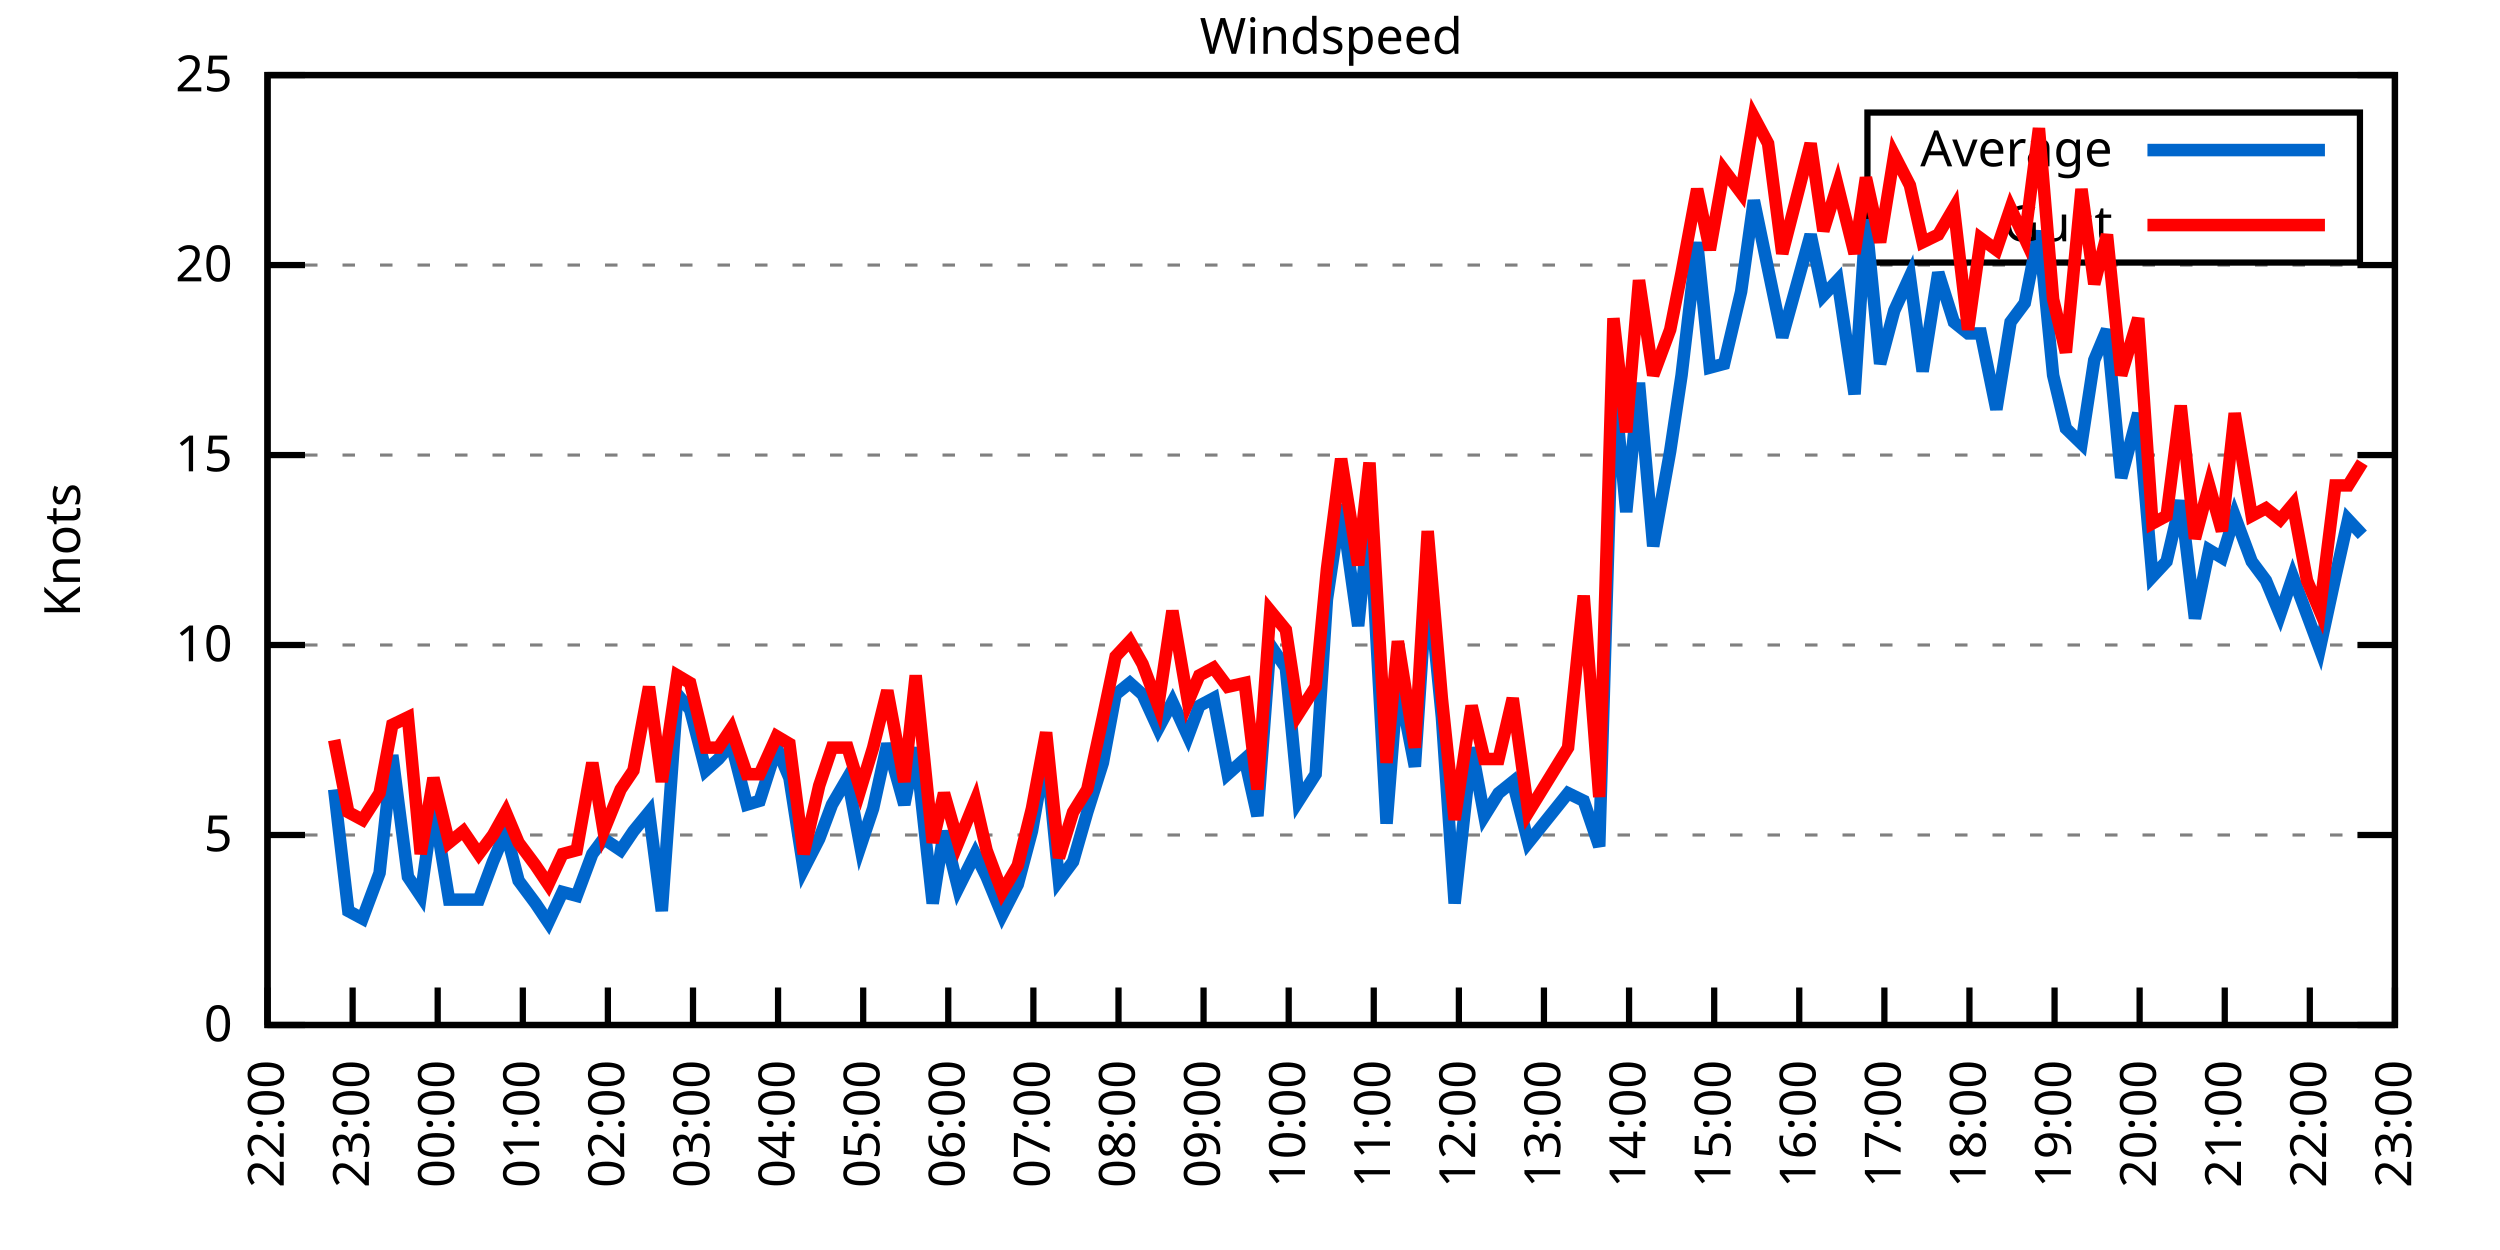
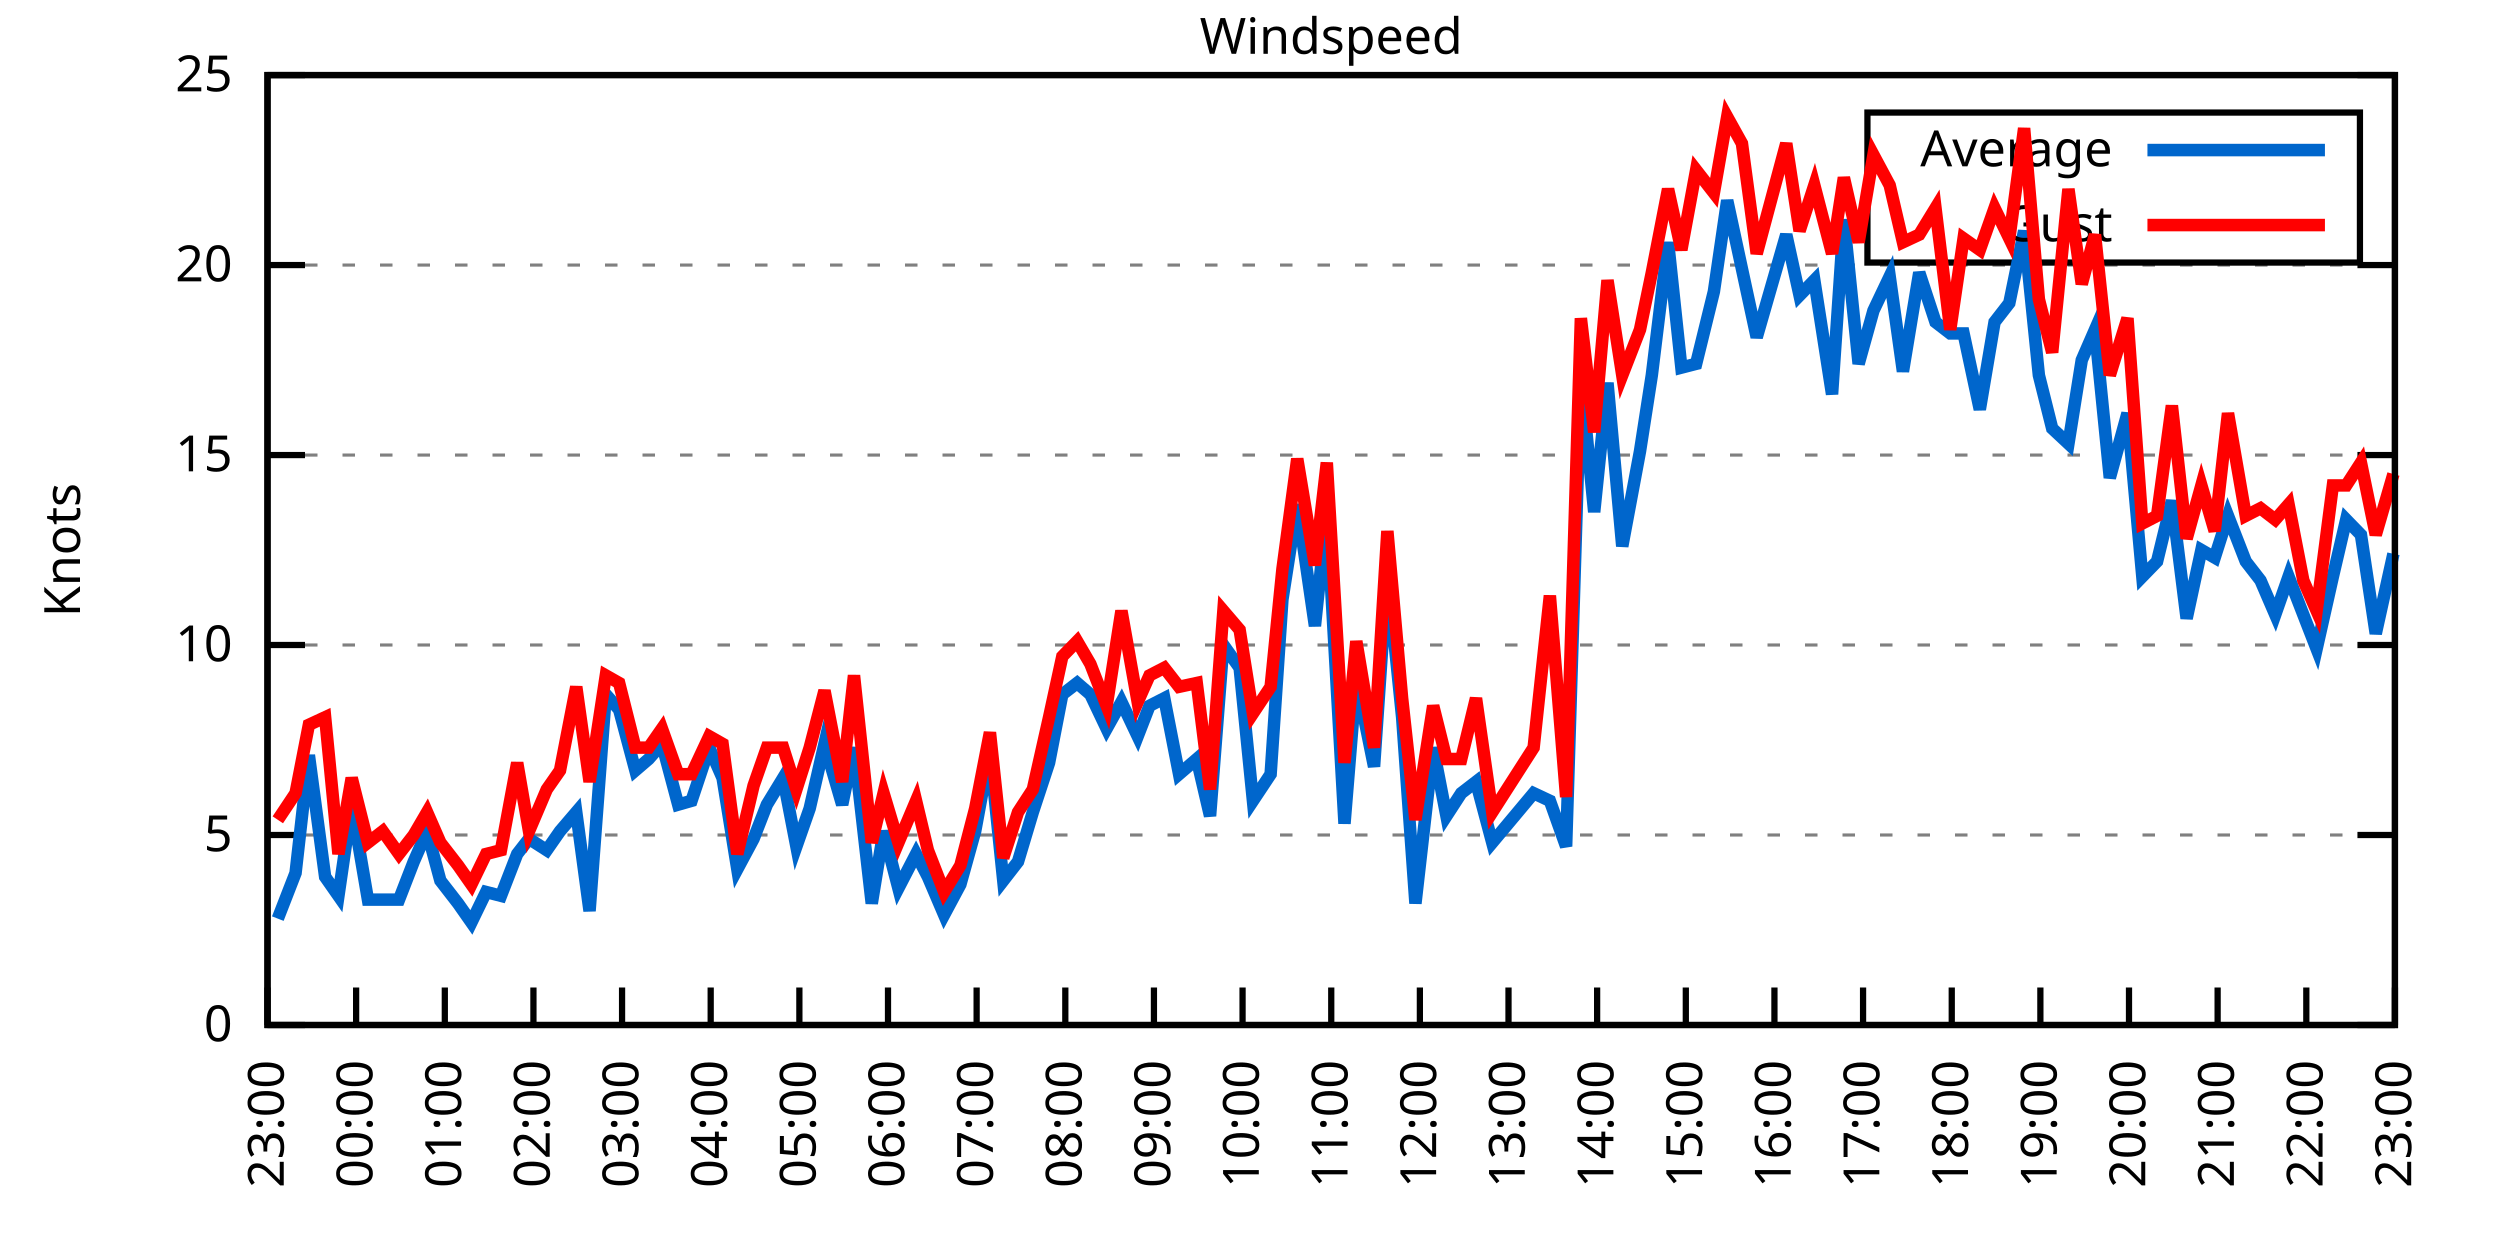
<svg xmlns="http://www.w3.org/2000/svg" xmlns:xlink="http://www.w3.org/1999/xlink" width="400" height="200" viewBox="0 0 400 200">
  <g id="gnuplot_canvas">
    <rect x="0" y="0" width="400" height="200" fill="none" />
    <defs>
      <circle id="gpDot" r="0.5" stroke-width="0.5" stroke="currentColor" />
      <path id="gpPt0" stroke-width="0.333" stroke="currentColor" d="M-1,0 h2 M0,-1 v2" />
      <path id="gpPt1" stroke-width="0.333" stroke="currentColor" d="M-1,-1 L1,1 M1,-1 L-1,1" />
      <path id="gpPt2" stroke-width="0.333" stroke="currentColor" d="M-1,0 L1,0 M0,-1 L0,1 M-1,-1 L1,1 M-1,1 L1,-1" />
      <rect id="gpPt3" stroke-width="0.333" stroke="currentColor" x="-1" y="-1" width="2" height="2" />
      <rect id="gpPt4" stroke-width="0.333" stroke="currentColor" fill="currentColor" x="-1" y="-1" width="2" height="2" />
      <circle id="gpPt5" stroke-width="0.333" stroke="currentColor" cx="0" cy="0" r="1" />
      <use xlink:href="#gpPt5" id="gpPt6" fill="currentColor" stroke="none" />
      <path id="gpPt7" stroke-width="0.333" stroke="currentColor" d="M0,-1.33 L-1.33,0.67 L1.33,0.67 z" />
      <use xlink:href="#gpPt7" id="gpPt8" fill="currentColor" stroke="none" />
      <use xlink:href="#gpPt7" id="gpPt9" stroke="currentColor" transform="rotate(180)" />
      <use xlink:href="#gpPt9" id="gpPt10" fill="currentColor" stroke="none" />
      <use xlink:href="#gpPt3" id="gpPt11" stroke="currentColor" transform="rotate(45)" />
      <use xlink:href="#gpPt11" id="gpPt12" fill="currentColor" stroke="none" />
      <path id="gpPt13" stroke-width="0.333" stroke="currentColor" d="M0,1.330 L1.265,0.411 L0.782,-1.067 L-0.782,-1.076 L-1.265,0.411 z" />
      <use xlink:href="#gpPt13" id="gpPt14" fill="currentColor" stroke="none" />
      <filter id="textbox" filterUnits="objectBoundingBox" x="0" y="0" height="1" width="1">
        <feFlood flood-color="white" flood-opacity="1" result="bgnd" />
        <feComposite in="SourceGraphic" in2="bgnd" operator="atop" />
      </filter>
      <filter id="greybox" filterUnits="objectBoundingBox" x="0" y="0" height="1" width="1">
        <feFlood flood-color="lightgrey" flood-opacity="1" result="grey" />
        <feComposite in="SourceGraphic" in2="grey" operator="atop" />
      </filter>
    </defs>
    <g fill="none" color="white" stroke="currentColor" stroke-width="1.00" stroke-linecap="butt" stroke-linejoin="miter">
</g>
    <g fill="none" color="black" stroke="currentColor" stroke-width="1.00" stroke-linecap="butt" stroke-linejoin="miter">
      <g stroke="none" shape-rendering="crispEdges">
        <polygon fill="rgb(255, 255, 255)" points="42.80,164.00 383.18,164.00 383.18,12.02 42.80,12.02 " />
      </g>
    </g>
    <g fill="none" color="black" stroke="currentColor" stroke-width="1.00" stroke-linecap="butt" stroke-linejoin="miter">
</g>
    <g fill="none" color="black" stroke="black" stroke-width="0.50" stroke-linecap="butt" stroke-linejoin="miter">
</g>
    <g fill="none" color="gray" stroke="currentColor" stroke-width="0.50" stroke-linecap="butt" stroke-linejoin="miter">
      <path stroke="gray" stroke-dasharray="2,4" class="gridline" d="M42.80,164.00 L383.19,164.00  " />
    </g>
    <g fill="none" color="gray" stroke="gray" stroke-width="1.00" stroke-linecap="butt" stroke-linejoin="miter">
</g>
    <g fill="none" color="black" stroke="currentColor" stroke-width="1.00" stroke-linecap="butt" stroke-linejoin="miter">
      <path stroke="black" d="M42.80,164.00 L48.80,164.00 M383.19,164.00 L377.19,164.00  " />
      <g transform="translate(37.20,166.60)" stroke="none" fill="black" font-family="Sans" font-size="8.00" text-anchor="end">
        <text>
          <tspan font-family="Sans"> 0</tspan>
        </text>
      </g>
    </g>
    <g fill="none" color="black" stroke="currentColor" stroke-width="1.00" stroke-linecap="butt" stroke-linejoin="miter">
</g>
    <g fill="none" color="black" stroke="black" stroke-width="0.50" stroke-linecap="butt" stroke-linejoin="miter">
</g>
    <g fill="none" color="gray" stroke="currentColor" stroke-width="0.50" stroke-linecap="butt" stroke-linejoin="miter">
      <path stroke="gray" stroke-dasharray="2,4" class="gridline" d="M42.80,133.60 L383.19,133.60  " />
    </g>
    <g fill="none" color="gray" stroke="gray" stroke-width="1.00" stroke-linecap="butt" stroke-linejoin="miter">
</g>
    <g fill="none" color="black" stroke="currentColor" stroke-width="1.00" stroke-linecap="butt" stroke-linejoin="miter">
      <path stroke="black" d="M42.80,133.60 L48.80,133.60 M383.19,133.60 L377.19,133.60  " />
      <g transform="translate(37.20,136.20)" stroke="none" fill="black" font-family="Sans" font-size="8.00" text-anchor="end">
        <text>
          <tspan font-family="Sans"> 5</tspan>
        </text>
      </g>
    </g>
    <g fill="none" color="black" stroke="currentColor" stroke-width="1.00" stroke-linecap="butt" stroke-linejoin="miter">
</g>
    <g fill="none" color="black" stroke="black" stroke-width="0.50" stroke-linecap="butt" stroke-linejoin="miter">
</g>
    <g fill="none" color="gray" stroke="currentColor" stroke-width="0.50" stroke-linecap="butt" stroke-linejoin="miter">
      <path stroke="gray" stroke-dasharray="2,4" class="gridline" d="M42.80,103.20 L383.19,103.20  " />
    </g>
    <g fill="none" color="gray" stroke="gray" stroke-width="1.00" stroke-linecap="butt" stroke-linejoin="miter">
</g>
    <g fill="none" color="black" stroke="currentColor" stroke-width="1.00" stroke-linecap="butt" stroke-linejoin="miter">
      <path stroke="black" d="M42.80,103.20 L48.80,103.20 M383.19,103.20 L377.19,103.20  " />
      <g transform="translate(37.20,105.80)" stroke="none" fill="black" font-family="Sans" font-size="8.00" text-anchor="end">
        <text>
          <tspan font-family="Sans"> 10</tspan>
        </text>
      </g>
    </g>
    <g fill="none" color="black" stroke="currentColor" stroke-width="1.00" stroke-linecap="butt" stroke-linejoin="miter">
</g>
    <g fill="none" color="black" stroke="black" stroke-width="0.50" stroke-linecap="butt" stroke-linejoin="miter">
</g>
    <g fill="none" color="gray" stroke="currentColor" stroke-width="0.50" stroke-linecap="butt" stroke-linejoin="miter">
      <path stroke="gray" stroke-dasharray="2,4" class="gridline" d="M42.80,72.81 L383.19,72.81  " />
    </g>
    <g fill="none" color="gray" stroke="gray" stroke-width="1.00" stroke-linecap="butt" stroke-linejoin="miter">
</g>
    <g fill="none" color="black" stroke="currentColor" stroke-width="1.00" stroke-linecap="butt" stroke-linejoin="miter">
      <path stroke="black" d="M42.80,72.81 L48.80,72.81 M383.19,72.81 L377.19,72.81  " />
      <g transform="translate(37.20,75.41)" stroke="none" fill="black" font-family="Sans" font-size="8.00" text-anchor="end">
        <text>
          <tspan font-family="Sans"> 15</tspan>
        </text>
      </g>
    </g>
    <g fill="none" color="black" stroke="currentColor" stroke-width="1.00" stroke-linecap="butt" stroke-linejoin="miter">
</g>
    <g fill="none" color="black" stroke="black" stroke-width="0.50" stroke-linecap="butt" stroke-linejoin="miter">
</g>
    <g fill="none" color="gray" stroke="currentColor" stroke-width="0.50" stroke-linecap="butt" stroke-linejoin="miter">
      <path stroke="gray" stroke-dasharray="2,4" class="gridline" d="M42.80,42.41 L383.19,42.41  " />
    </g>
    <g fill="none" color="gray" stroke="gray" stroke-width="1.00" stroke-linecap="butt" stroke-linejoin="miter">
</g>
    <g fill="none" color="black" stroke="currentColor" stroke-width="1.00" stroke-linecap="butt" stroke-linejoin="miter">
      <path stroke="black" d="M42.80,42.41 L48.80,42.41 M383.19,42.41 L377.19,42.41  " />
      <g transform="translate(37.20,45.01)" stroke="none" fill="black" font-family="Sans" font-size="8.00" text-anchor="end">
        <text>
          <tspan font-family="Sans"> 20</tspan>
        </text>
      </g>
    </g>
    <g fill="none" color="black" stroke="currentColor" stroke-width="1.00" stroke-linecap="butt" stroke-linejoin="miter">
</g>
    <g fill="none" color="black" stroke="black" stroke-width="0.50" stroke-linecap="butt" stroke-linejoin="miter">
</g>
    <g fill="none" color="gray" stroke="currentColor" stroke-width="0.50" stroke-linecap="butt" stroke-linejoin="miter">
      <path stroke="gray" stroke-dasharray="2,4" class="gridline" d="M42.80,12.01 L383.19,12.01  " />
    </g>
    <g fill="none" color="gray" stroke="gray" stroke-width="1.00" stroke-linecap="butt" stroke-linejoin="miter">
</g>
    <g fill="none" color="black" stroke="currentColor" stroke-width="1.00" stroke-linecap="butt" stroke-linejoin="miter">
      <path stroke="black" d="M42.80,12.01 L48.80,12.01 M383.19,12.01 L377.19,12.01  " />
      <g transform="translate(37.20,14.61)" stroke="none" fill="black" font-family="Sans" font-size="8.00" text-anchor="end">
        <text>
          <tspan font-family="Sans"> 25</tspan>
        </text>
      </g>
    </g>
    <g fill="none" color="black" stroke="currentColor" stroke-width="1.00" stroke-linecap="butt" stroke-linejoin="miter">
      <path stroke="black" d="M42.80,164.00 L42.80,158.00  " />
      <g transform="translate(45.40,169.60) rotate(270.00)" stroke="none" fill="black" font-family="Sans" font-size="8.00" text-anchor="end">
        <text>
-           <tspan font-family="Sans">22:00</tspan>
-         </text>
-       </g>
-     </g>
-     <g fill="none" color="black" stroke="currentColor" stroke-width="1.00" stroke-linecap="butt" stroke-linejoin="miter">
-       <path stroke="black" d="M56.42,164.00 L56.42,158.00  " />
-       <g transform="translate(59.02,169.60) rotate(270.00)" stroke="none" fill="black" font-family="Sans" font-size="8.00" text-anchor="end">
-         <text>
          <tspan font-family="Sans">23:00</tspan>
        </text>
      </g>
    </g>
    <g fill="none" color="black" stroke="currentColor" stroke-width="1.00" stroke-linecap="butt" stroke-linejoin="miter">
-       <path stroke="black" d="M70.03,164.00 L70.03,158.00  " />
-       <g transform="translate(72.63,169.60) rotate(270.00)" stroke="none" fill="black" font-family="Sans" font-size="8.00" text-anchor="end">
+       <path stroke="black" d="M56.98,164.00 L56.98,158.00  " />
+       <g transform="translate(59.58,169.60) rotate(270.00)" stroke="none" fill="black" font-family="Sans" font-size="8.00" text-anchor="end">
        <text>
          <tspan font-family="Sans">00:00</tspan>
        </text>
      </g>
    </g>
    <g fill="none" color="black" stroke="currentColor" stroke-width="1.00" stroke-linecap="butt" stroke-linejoin="miter">
-       <path stroke="black" d="M83.65,164.00 L83.65,158.00  " />
-       <g transform="translate(86.25,169.60) rotate(270.00)" stroke="none" fill="black" font-family="Sans" font-size="8.00" text-anchor="end">
+       <path stroke="black" d="M71.17,164.00 L71.17,158.00  " />
+       <g transform="translate(73.77,169.60) rotate(270.00)" stroke="none" fill="black" font-family="Sans" font-size="8.00" text-anchor="end">
        <text>
          <tspan font-family="Sans">01:00</tspan>
        </text>
      </g>
    </g>
    <g fill="none" color="black" stroke="currentColor" stroke-width="1.00" stroke-linecap="butt" stroke-linejoin="miter">
-       <path stroke="black" d="M97.26,164.00 L97.26,158.00  " />
-       <g transform="translate(99.86,169.60) rotate(270.00)" stroke="none" fill="black" font-family="Sans" font-size="8.00" text-anchor="end">
+       <path stroke="black" d="M85.35,164.00 L85.35,158.00  " />
+       <g transform="translate(87.95,169.60) rotate(270.00)" stroke="none" fill="black" font-family="Sans" font-size="8.00" text-anchor="end">
        <text>
          <tspan font-family="Sans">02:00</tspan>
        </text>
      </g>
    </g>
    <g fill="none" color="black" stroke="currentColor" stroke-width="1.00" stroke-linecap="butt" stroke-linejoin="miter">
-       <path stroke="black" d="M110.88,164.00 L110.88,158.00  " />
-       <g transform="translate(113.48,169.60) rotate(270.00)" stroke="none" fill="black" font-family="Sans" font-size="8.00" text-anchor="end">
+       <path stroke="black" d="M99.53,164.00 L99.53,158.00  " />
+       <g transform="translate(102.13,169.60) rotate(270.00)" stroke="none" fill="black" font-family="Sans" font-size="8.00" text-anchor="end">
        <text>
          <tspan font-family="Sans">03:00</tspan>
        </text>
      </g>
    </g>
    <g fill="none" color="black" stroke="currentColor" stroke-width="1.00" stroke-linecap="butt" stroke-linejoin="miter">
-       <path stroke="black" d="M124.49,164.00 L124.49,158.00  " />
-       <g transform="translate(127.09,169.60) rotate(270.00)" stroke="none" fill="black" font-family="Sans" font-size="8.00" text-anchor="end">
+       <path stroke="black" d="M113.71,164.00 L113.71,158.00  " />
+       <g transform="translate(116.31,169.60) rotate(270.00)" stroke="none" fill="black" font-family="Sans" font-size="8.00" text-anchor="end">
        <text>
          <tspan font-family="Sans">04:00</tspan>
        </text>
      </g>
    </g>
    <g fill="none" color="black" stroke="currentColor" stroke-width="1.00" stroke-linecap="butt" stroke-linejoin="miter">
-       <path stroke="black" d="M138.11,164.00 L138.11,158.00  " />
-       <g transform="translate(140.71,169.60) rotate(270.00)" stroke="none" fill="black" font-family="Sans" font-size="8.00" text-anchor="end">
+       <path stroke="black" d="M127.90,164.00 L127.90,158.00  " />
+       <g transform="translate(130.50,169.60) rotate(270.00)" stroke="none" fill="black" font-family="Sans" font-size="8.00" text-anchor="end">
        <text>
          <tspan font-family="Sans">05:00</tspan>
        </text>
      </g>
    </g>
    <g fill="none" color="black" stroke="currentColor" stroke-width="1.00" stroke-linecap="butt" stroke-linejoin="miter">
-       <path stroke="black" d="M151.72,164.00 L151.72,158.00  " />
-       <g transform="translate(154.32,169.60) rotate(270.00)" stroke="none" fill="black" font-family="Sans" font-size="8.00" text-anchor="end">
+       <path stroke="black" d="M142.08,164.00 L142.08,158.00  " />
+       <g transform="translate(144.68,169.60) rotate(270.00)" stroke="none" fill="black" font-family="Sans" font-size="8.00" text-anchor="end">
        <text>
          <tspan font-family="Sans">06:00</tspan>
        </text>
      </g>
    </g>
    <g fill="none" color="black" stroke="currentColor" stroke-width="1.00" stroke-linecap="butt" stroke-linejoin="miter">
-       <path stroke="black" d="M165.34,164.00 L165.34,158.00  " />
-       <g transform="translate(167.94,169.60) rotate(270.00)" stroke="none" fill="black" font-family="Sans" font-size="8.00" text-anchor="end">
+       <path stroke="black" d="M156.26,164.00 L156.26,158.00  " />
+       <g transform="translate(158.86,169.60) rotate(270.00)" stroke="none" fill="black" font-family="Sans" font-size="8.00" text-anchor="end">
        <text>
          <tspan font-family="Sans">07:00</tspan>
        </text>
      </g>
    </g>
    <g fill="none" color="black" stroke="currentColor" stroke-width="1.00" stroke-linecap="butt" stroke-linejoin="miter">
-       <path stroke="black" d="M178.96,164.00 L178.96,158.00  " />
-       <g transform="translate(181.56,169.60) rotate(270.00)" stroke="none" fill="black" font-family="Sans" font-size="8.00" text-anchor="end">
+       <path stroke="black" d="M170.45,164.00 L170.45,158.00  " />
+       <g transform="translate(173.05,169.60) rotate(270.00)" stroke="none" fill="black" font-family="Sans" font-size="8.00" text-anchor="end">
        <text>
          <tspan font-family="Sans">08:00</tspan>
        </text>
      </g>
    </g>
    <g fill="none" color="black" stroke="currentColor" stroke-width="1.00" stroke-linecap="butt" stroke-linejoin="miter">
-       <path stroke="black" d="M192.57,164.00 L192.57,158.00  " />
-       <g transform="translate(195.17,169.60) rotate(270.00)" stroke="none" fill="black" font-family="Sans" font-size="8.00" text-anchor="end">
+       <path stroke="black" d="M184.63,164.00 L184.63,158.00  " />
+       <g transform="translate(187.23,169.60) rotate(270.00)" stroke="none" fill="black" font-family="Sans" font-size="8.00" text-anchor="end">
        <text>
          <tspan font-family="Sans">09:00</tspan>
        </text>
      </g>
    </g>
    <g fill="none" color="black" stroke="currentColor" stroke-width="1.00" stroke-linecap="butt" stroke-linejoin="miter">
-       <path stroke="black" d="M206.19,164.00 L206.19,158.00  " />
-       <g transform="translate(208.79,169.60) rotate(270.00)" stroke="none" fill="black" font-family="Sans" font-size="8.00" text-anchor="end">
+       <path stroke="black" d="M198.81,164.00 L198.81,158.00  " />
+       <g transform="translate(201.41,169.60) rotate(270.00)" stroke="none" fill="black" font-family="Sans" font-size="8.00" text-anchor="end">
        <text>
          <tspan font-family="Sans">10:00</tspan>
        </text>
      </g>
    </g>
    <g fill="none" color="black" stroke="currentColor" stroke-width="1.00" stroke-linecap="butt" stroke-linejoin="miter">
-       <path stroke="black" d="M219.80,164.00 L219.80,158.00  " />
-       <g transform="translate(222.40,169.60) rotate(270.00)" stroke="none" fill="black" font-family="Sans" font-size="8.00" text-anchor="end">
+       <path stroke="black" d="M213.00,164.00 L213.00,158.00  " />
+       <g transform="translate(215.60,169.60) rotate(270.00)" stroke="none" fill="black" font-family="Sans" font-size="8.00" text-anchor="end">
        <text>
          <tspan font-family="Sans">11:00</tspan>
        </text>
      </g>
    </g>
    <g fill="none" color="black" stroke="currentColor" stroke-width="1.00" stroke-linecap="butt" stroke-linejoin="miter">
-       <path stroke="black" d="M233.42,164.00 L233.42,158.00  " />
-       <g transform="translate(236.02,169.60) rotate(270.00)" stroke="none" fill="black" font-family="Sans" font-size="8.00" text-anchor="end">
+       <path stroke="black" d="M227.18,164.00 L227.18,158.00  " />
+       <g transform="translate(229.78,169.60) rotate(270.00)" stroke="none" fill="black" font-family="Sans" font-size="8.00" text-anchor="end">
        <text>
          <tspan font-family="Sans">12:00</tspan>
        </text>
      </g>
    </g>
    <g fill="none" color="black" stroke="currentColor" stroke-width="1.00" stroke-linecap="butt" stroke-linejoin="miter">
-       <path stroke="black" d="M247.03,164.00 L247.03,158.00  " />
-       <g transform="translate(249.63,169.60) rotate(270.00)" stroke="none" fill="black" font-family="Sans" font-size="8.00" text-anchor="end">
+       <path stroke="black" d="M241.36,164.00 L241.36,158.00  " />
+       <g transform="translate(243.96,169.60) rotate(270.00)" stroke="none" fill="black" font-family="Sans" font-size="8.00" text-anchor="end">
        <text>
          <tspan font-family="Sans">13:00</tspan>
        </text>
      </g>
    </g>
    <g fill="none" color="black" stroke="currentColor" stroke-width="1.00" stroke-linecap="butt" stroke-linejoin="miter">
-       <path stroke="black" d="M260.65,164.00 L260.65,158.00  " />
-       <g transform="translate(263.25,169.60) rotate(270.00)" stroke="none" fill="black" font-family="Sans" font-size="8.00" text-anchor="end">
+       <path stroke="black" d="M255.54,164.00 L255.54,158.00  " />
+       <g transform="translate(258.14,169.60) rotate(270.00)" stroke="none" fill="black" font-family="Sans" font-size="8.00" text-anchor="end">
        <text>
          <tspan font-family="Sans">14:00</tspan>
        </text>
      </g>
    </g>
    <g fill="none" color="black" stroke="currentColor" stroke-width="1.00" stroke-linecap="butt" stroke-linejoin="miter">
-       <path stroke="black" d="M274.27,164.00 L274.27,158.00  " />
-       <g transform="translate(276.87,169.60) rotate(270.00)" stroke="none" fill="black" font-family="Sans" font-size="8.00" text-anchor="end">
+       <path stroke="black" d="M269.73,164.00 L269.73,158.00  " />
+       <g transform="translate(272.33,169.60) rotate(270.00)" stroke="none" fill="black" font-family="Sans" font-size="8.00" text-anchor="end">
        <text>
          <tspan font-family="Sans">15:00</tspan>
        </text>
      </g>
    </g>
    <g fill="none" color="black" stroke="currentColor" stroke-width="1.00" stroke-linecap="butt" stroke-linejoin="miter">
-       <path stroke="black" d="M287.88,164.00 L287.88,158.00  " />
-       <g transform="translate(290.48,169.60) rotate(270.00)" stroke="none" fill="black" font-family="Sans" font-size="8.00" text-anchor="end">
+       <path stroke="black" d="M283.91,164.00 L283.91,158.00  " />
+       <g transform="translate(286.51,169.60) rotate(270.00)" stroke="none" fill="black" font-family="Sans" font-size="8.00" text-anchor="end">
        <text>
          <tspan font-family="Sans">16:00</tspan>
        </text>
      </g>
    </g>
    <g fill="none" color="black" stroke="currentColor" stroke-width="1.00" stroke-linecap="butt" stroke-linejoin="miter">
-       <path stroke="black" d="M301.50,164.00 L301.50,158.00  " />
-       <g transform="translate(304.10,169.60) rotate(270.00)" stroke="none" fill="black" font-family="Sans" font-size="8.00" text-anchor="end">
+       <path stroke="black" d="M298.09,164.00 L298.09,158.00  " />
+       <g transform="translate(300.69,169.60) rotate(270.00)" stroke="none" fill="black" font-family="Sans" font-size="8.00" text-anchor="end">
        <text>
          <tspan font-family="Sans">17:00</tspan>
        </text>
      </g>
    </g>
    <g fill="none" color="black" stroke="currentColor" stroke-width="1.00" stroke-linecap="butt" stroke-linejoin="miter">
-       <path stroke="black" d="M315.11,164.00 L315.11,158.00  " />
-       <g transform="translate(317.71,169.60) rotate(270.00)" stroke="none" fill="black" font-family="Sans" font-size="8.00" text-anchor="end">
+       <path stroke="black" d="M312.28,164.00 L312.28,158.00  " />
+       <g transform="translate(314.88,169.60) rotate(270.00)" stroke="none" fill="black" font-family="Sans" font-size="8.00" text-anchor="end">
        <text>
          <tspan font-family="Sans">18:00</tspan>
        </text>
      </g>
    </g>
    <g fill="none" color="black" stroke="currentColor" stroke-width="1.00" stroke-linecap="butt" stroke-linejoin="miter">
-       <path stroke="black" d="M328.73,164.00 L328.73,158.00  " />
-       <g transform="translate(331.33,169.60) rotate(270.00)" stroke="none" fill="black" font-family="Sans" font-size="8.00" text-anchor="end">
+       <path stroke="black" d="M326.46,164.00 L326.46,158.00  " />
+       <g transform="translate(329.06,169.60) rotate(270.00)" stroke="none" fill="black" font-family="Sans" font-size="8.00" text-anchor="end">
        <text>
          <tspan font-family="Sans">19:00</tspan>
        </text>
      </g>
    </g>
    <g fill="none" color="black" stroke="currentColor" stroke-width="1.00" stroke-linecap="butt" stroke-linejoin="miter">
-       <path stroke="black" d="M342.34,164.00 L342.34,158.00  " />
-       <g transform="translate(344.94,169.60) rotate(270.00)" stroke="none" fill="black" font-family="Sans" font-size="8.00" text-anchor="end">
+       <path stroke="black" d="M340.64,164.00 L340.64,158.00  " />
+       <g transform="translate(343.24,169.60) rotate(270.00)" stroke="none" fill="black" font-family="Sans" font-size="8.00" text-anchor="end">
        <text>
          <tspan font-family="Sans">20:00</tspan>
        </text>
      </g>
    </g>
    <g fill="none" color="black" stroke="currentColor" stroke-width="1.00" stroke-linecap="butt" stroke-linejoin="miter">
-       <path stroke="black" d="M355.96,164.00 L355.96,158.00  " />
-       <g transform="translate(358.56,169.60) rotate(270.00)" stroke="none" fill="black" font-family="Sans" font-size="8.00" text-anchor="end">
+       <path stroke="black" d="M354.82,164.00 L354.82,158.00  " />
+       <g transform="translate(357.42,169.60) rotate(270.00)" stroke="none" fill="black" font-family="Sans" font-size="8.00" text-anchor="end">
        <text>
          <tspan font-family="Sans">21:00</tspan>
        </text>
      </g>
    </g>
    <g fill="none" color="black" stroke="currentColor" stroke-width="1.00" stroke-linecap="butt" stroke-linejoin="miter">
-       <path stroke="black" d="M369.57,164.00 L369.57,158.00  " />
-       <g transform="translate(372.17,169.60) rotate(270.00)" stroke="none" fill="black" font-family="Sans" font-size="8.00" text-anchor="end">
+       <path stroke="black" d="M369.01,164.00 L369.01,158.00  " />
+       <g transform="translate(371.61,169.60) rotate(270.00)" stroke="none" fill="black" font-family="Sans" font-size="8.00" text-anchor="end">
        <text>
          <tspan font-family="Sans">22:00</tspan>
        </text>
      </g>
    </g>
    <g fill="none" color="black" stroke="currentColor" stroke-width="1.00" stroke-linecap="butt" stroke-linejoin="miter">
      <path stroke="black" d="M383.19,164.00 L383.19,158.00  " />
      <g transform="translate(385.79,169.60) rotate(270.00)" stroke="none" fill="black" font-family="Sans" font-size="8.00" text-anchor="end">
        <text>
          <tspan font-family="Sans">23:00</tspan>
        </text>
      </g>
    </g>
    <g fill="none" color="black" stroke="currentColor" stroke-width="1.00" stroke-linecap="butt" stroke-linejoin="miter">
</g>
    <g fill="none" color="black" stroke="currentColor" stroke-width="1.00" stroke-linecap="butt" stroke-linejoin="miter">
      <path stroke="black" d="M42.80,12.01 L42.80,164.00 L383.19,164.00 L383.19,12.01 L42.80,12.01 Z  " />
    </g>
    <g fill="none" color="black" stroke="currentColor" stroke-width="1.00" stroke-linecap="butt" stroke-linejoin="miter">
</g>
    <g fill="none" color="black" stroke="currentColor" stroke-width="1.00" stroke-linecap="butt" stroke-linejoin="miter">
      <path stroke="black" d="M298.79,42.01 L298.79,18.01 L377.59,18.01 L377.59,42.01 L298.79,42.01 Z  " />
    </g>
    <g id="Windspeed_plot_1">
      <g fill="none" color="white" stroke="black" stroke-width="2.00" stroke-linecap="butt" stroke-linejoin="miter">
</g>
      <g fill="none" color="black" stroke="currentColor" stroke-width="2.00" stroke-linecap="butt" stroke-linejoin="miter">
        <g transform="translate(337.99,26.61)" stroke="none" fill="black" font-family="Sans" font-size="8.00" text-anchor="end">
          <text>
            <tspan font-family="Sans">Average</tspan>
          </text>
        </g>
      </g>
      <g fill="none" color="black" stroke="currentColor" stroke-width="2.00" stroke-linecap="butt" stroke-linejoin="miter">
-         <path stroke="rgb(  0, 102, 204)" d="M343.59,24.01 L371.99,24.01 M53.47,126.31 L55.73,145.76 L58.00,146.98 L60.73,139.68 L62.77,120.83 L65.27,140.29   L67.31,143.33 L69.35,128.74 L71.85,143.94 L74.12,143.94 L76.61,143.94 L78.88,137.86 L80.92,132.99 L82.97,140.90   L85.69,144.55 L87.73,147.59 L90.00,142.72 L92.27,143.33 L94.77,136.64 L96.58,134.21 L99.30,136.03 L101.35,132.99   L103.84,129.95 L105.89,145.76 L108.38,111.11 L110.42,113.54 L112.92,123.27 L114.96,121.44 L117.01,119.01 L119.50,128.74   L121.54,128.13 L124.27,119.62 L126.31,124.48 L128.58,139.07 L131.07,134.21 L133.12,128.74 L135.61,124.48 L137.66,135.43   L139.70,129.35 L141.97,119.01 L144.69,128.74 L146.51,119.62 L149.23,144.55 L151.04,132.99 L153.31,142.11 L156.04,136.64   L157.85,140.29 L160.35,146.37 L162.84,141.51 L165.11,132.99 L167.38,120.23 L169.43,140.90 L171.69,137.86 L173.96,129.95   L176.46,122.05 L178.50,111.11 L180.77,109.28 L182.81,111.11 L185.31,116.58 L187.58,112.32 L190.08,117.80 L191.89,112.93   L194.16,111.72 L196.43,123.87 L199.15,121.44 L201.19,130.56 L203.24,103.20 L205.73,106.85 L207.78,128.13 L210.50,123.87   L212.31,95.91 L214.58,80.71 L217.31,100.16 L219.12,81.93 L221.85,131.78 L223.66,108.68 L226.38,122.66 L228.43,91.65   L230.70,114.76 L232.74,144.55 L235.46,119.62 L237.50,130.56 L239.77,126.91 L242.04,125.09 L244.54,134.82 L250.89,126.91   L253.39,128.13 L255.88,135.43 L258.15,60.04 L260.20,81.93 L262.24,61.25 L264.51,87.40 L267.23,72.20 L269.05,60.04   L271.54,38.76 L273.58,58.82 L275.85,58.21 L278.58,46.66 L280.62,32.07 L282.89,43.02 L285.16,53.96 L289.70,37.54   L291.74,47.27 L294.01,44.84 L296.73,63.08 L298.55,35.11 L300.82,58.21 L303.08,49.70 L305.58,44.23 L307.62,59.43   L310.12,43.62 L312.62,51.53 L314.89,53.35 L316.93,53.35 L319.42,65.51 L321.69,51.53 L323.96,48.49 L326.23,36.94   L328.50,60.04 L330.54,68.55 L333.04,70.98 L335.08,57.61 L337.12,52.74 L339.39,76.45 L342.12,66.12 L344.39,92.26   L346.65,89.83 L348.92,80.10 L351.19,98.95 L353.46,88.00 L355.50,89.22 L357.55,82.53 L360.27,89.83 L362.54,92.87   L364.81,98.34 L366.85,92.26 L369.12,98.34 L371.16,103.81 L373.66,92.26 L375.70,83.14 L377.97,85.57  " />
+         <path stroke="rgb(  0, 102, 204)" d="M343.59,24.01 L371.99,24.01 M44.45,146.98 L47.29,139.68 L49.42,120.83 L52.02,140.29 L54.15,143.33 L56.27,128.74   L58.87,143.94 L61.24,143.94 L63.84,143.94 L66.20,137.86 L68.33,132.99 L70.46,140.90 L73.29,144.55 L75.42,147.59   L77.78,142.72 L80.15,143.33 L82.75,136.64 L84.64,134.21 L87.48,136.03 L89.60,132.99 L92.20,129.95 L94.33,145.76   L96.93,111.11 L99.06,113.54 L101.66,123.27 L103.79,121.44 L105.91,119.01 L108.51,128.74 L110.64,128.13 L113.48,119.62   L115.61,124.48 L117.97,139.07 L120.57,134.21 L122.70,128.74 L125.30,124.48 L127.42,135.43 L129.55,129.35 L131.92,119.01   L134.75,128.74 L136.64,119.62 L139.48,144.55 L141.37,132.99 L143.74,142.11 L146.57,136.64 L148.46,140.29 L151.06,146.37   L153.66,141.51 L156.03,132.99 L158.39,120.23 L160.52,140.90 L162.88,137.86 L165.25,129.95 L167.85,122.05 L169.97,111.11   L172.34,109.28 L174.46,111.11 L177.06,116.58 L179.43,112.32 L182.03,117.80 L183.92,112.93 L186.28,111.72 L188.65,123.87   L191.48,121.44 L193.61,130.56 L195.74,103.20 L198.34,106.85 L200.47,128.13 L203.30,123.87 L205.19,95.91 L207.56,80.71   L210.39,100.16 L212.29,81.93 L215.12,131.78 L217.01,108.68 L219.85,122.66 L221.98,91.65 L224.34,114.76 L226.47,144.55   L229.31,119.62 L231.43,130.56 L233.80,126.91 L236.16,125.09 L238.76,134.82 L245.38,126.91 L247.98,128.13 L250.58,135.43   L252.94,60.04 L255.07,81.93 L257.20,61.25 L259.56,87.40 L262.40,72.20 L264.29,60.04 L266.89,38.76 L269.02,58.82   L271.38,58.21 L274.22,46.66 L276.35,32.07 L278.71,43.02 L281.07,53.96 L285.80,37.54 L287.93,47.27 L290.29,44.84   L293.13,63.08 L295.02,35.11 L297.38,58.21 L299.75,49.70 L302.35,44.23 L304.47,59.43 L307.08,43.62 L309.68,51.53   L312.04,53.35 L314.17,53.35 L316.77,65.51 L319.13,51.53 L321.49,48.49 L323.86,36.94 L326.22,60.04 L328.35,68.55   L330.95,70.98 L333.08,57.61 L335.20,52.74 L337.57,76.45 L340.40,66.12 L342.77,92.26 L345.13,89.83 L347.50,80.10   L349.86,98.95 L352.22,88.00 L354.35,89.22 L356.48,82.53 L359.32,89.83 L361.68,92.87 L364.04,98.34 L366.17,92.26   L368.53,98.34 L370.66,103.81 L373.26,92.26 L375.39,83.14 L377.75,85.57 L380.12,101.38 L382.95,88.61  " />
      </g>
    </g>
    <g id="Windspeed_plot_2">
      <g fill="none" color="black" stroke="currentColor" stroke-width="2.00" stroke-linecap="butt" stroke-linejoin="miter">
        <g transform="translate(337.99,38.61)" stroke="none" fill="black" font-family="Sans" font-size="8.00" text-anchor="end">
          <text>
            <tspan font-family="Sans">Gust</tspan>
          </text>
        </g>
      </g>
      <g fill="none" color="black" stroke="currentColor" stroke-width="2.00" stroke-linecap="butt" stroke-linejoin="miter">
-         <path stroke="rgb(255,   0,   0)" d="M343.59,36.01 L371.99,36.01 M53.47,118.40 L55.73,129.95 L58.00,131.17 L60.73,126.91 L62.77,115.97 L65.27,114.76   L67.31,136.64 L69.35,124.48 L71.85,134.82 L74.12,132.99 L76.61,136.64 L78.88,133.60 L80.92,129.95 L82.97,134.82   L85.69,138.47 L87.73,141.51 L90.00,136.64 L92.27,136.03 L94.77,122.05 L96.58,132.99 L99.30,126.31 L101.35,123.27   L103.84,109.89 L105.89,125.09 L108.38,108.07 L110.42,109.28 L112.92,119.62 L114.96,119.62 L117.01,116.58 L119.50,123.87   L121.54,123.87 L124.27,117.80 L126.31,119.01 L128.58,136.64 L131.07,125.70 L133.12,119.62 L135.61,119.62 L137.66,126.31   L139.70,119.62 L141.97,110.50 L144.69,125.09 L146.51,108.07 L149.23,134.82 L151.04,126.91 L153.31,134.82 L156.04,128.13   L157.85,136.03 L160.35,142.72 L162.84,138.47 L165.11,129.35 L167.38,117.19 L169.43,137.25 L171.69,129.95 L173.96,126.31   L176.46,114.76 L178.50,105.03 L180.77,102.60 L182.81,106.24 L185.31,112.93 L187.58,97.73 L190.08,112.32 L191.89,108.07   L194.16,106.85 L196.43,109.89 L199.15,109.28 L201.19,126.31 L203.24,97.73 L205.73,100.77 L207.78,114.15 L210.50,109.89   L212.31,91.04 L214.58,73.41 L217.31,90.44 L219.12,74.02 L221.85,122.05 L223.66,102.60 L226.38,119.62 L228.43,84.97   L230.70,111.72 L232.74,131.17 L235.46,112.93 L237.50,121.44 L239.77,121.44 L242.04,111.72 L244.54,129.95 L250.89,119.62   L253.39,95.30 L255.88,127.52 L258.15,50.92 L260.20,69.16 L262.24,44.84 L264.51,60.04 L267.23,52.74 L269.05,43.62   L271.54,30.25 L273.58,39.98 L275.85,27.21 L278.58,30.86 L280.62,18.70 L282.89,22.95 L285.16,40.58 L289.70,22.95   L291.74,36.94 L294.01,29.64 L296.73,40.58 L298.55,28.42 L300.82,38.76 L303.08,24.78 L305.58,29.64 L307.62,38.76   L310.12,37.54 L312.62,33.29 L314.89,52.74 L316.93,38.15 L319.42,39.98 L321.69,33.29 L323.96,38.15 L326.23,20.52   L328.50,47.88 L330.54,56.39 L333.04,30.25 L335.08,45.45 L337.12,37.54 L339.39,60.04 L342.12,50.92 L344.39,83.75   L346.65,82.53 L348.92,64.90 L351.19,86.18 L353.46,77.67 L355.50,84.97 L357.55,66.12 L360.27,82.53 L362.54,81.32   L364.81,83.14 L366.85,80.71 L369.12,92.87 L371.16,97.73 L373.66,77.67 L375.70,77.67 L377.97,74.02  " />
+         <path stroke="rgb(255,   0,   0)" d="M343.59,36.01 L371.99,36.01 M44.45,131.17 L47.29,126.91 L49.42,115.97 L52.02,114.76 L54.15,136.64 L56.27,124.48   L58.87,134.82 L61.24,132.99 L63.84,136.64 L66.20,133.60 L68.33,129.95 L70.46,134.82 L73.29,138.47 L75.42,141.51   L77.78,136.64 L80.15,136.03 L82.75,122.05 L84.64,132.99 L87.48,126.31 L89.60,123.27 L92.20,109.89 L94.33,125.09   L96.93,108.07 L99.06,109.28 L101.66,119.62 L103.79,119.62 L105.91,116.58 L108.51,123.87 L110.64,123.87 L113.48,117.80   L115.61,119.01 L117.97,136.64 L120.57,125.70 L122.70,119.62 L125.30,119.62 L127.42,126.31 L129.55,119.62 L131.92,110.50   L134.75,125.09 L136.64,108.07 L139.48,134.82 L141.37,126.91 L143.74,134.82 L146.57,128.13 L148.46,136.03 L151.06,142.72   L153.66,138.47 L156.03,129.35 L158.39,117.19 L160.52,137.25 L162.88,129.95 L165.25,126.31 L167.85,114.76 L169.97,105.03   L172.34,102.60 L174.46,106.24 L177.06,112.93 L179.43,97.73 L182.03,112.32 L183.92,108.07 L186.28,106.85 L188.65,109.89   L191.48,109.28 L193.61,126.31 L195.74,97.73 L198.34,100.77 L200.47,114.15 L203.30,109.89 L205.19,91.04 L207.56,73.41   L210.39,90.44 L212.29,74.02 L215.12,122.05 L217.01,102.60 L219.85,119.62 L221.98,84.97 L224.34,111.72 L226.47,131.17   L229.31,112.93 L231.43,121.44 L233.80,121.44 L236.16,111.72 L238.76,129.95 L245.38,119.62 L247.98,95.30 L250.58,127.52   L252.94,50.92 L255.07,69.16 L257.20,44.84 L259.56,60.04 L262.40,52.74 L264.29,43.62 L266.89,30.25 L269.02,39.98   L271.38,27.21 L274.22,30.86 L276.35,18.70 L278.71,22.95 L281.07,40.58 L285.80,22.95 L287.93,36.94 L290.29,29.64   L293.13,40.58 L295.02,28.42 L297.38,38.76 L299.75,24.78 L302.35,29.64 L304.47,38.76 L307.08,37.54 L309.68,33.29   L312.04,52.74 L314.17,38.15 L316.77,39.98 L319.13,33.29 L321.49,38.15 L323.86,20.52 L326.22,47.88 L328.35,56.39   L330.95,30.25 L333.08,45.45 L335.20,37.54 L337.57,60.04 L340.40,50.92 L342.77,83.75 L345.13,82.53 L347.50,64.90   L349.86,86.18 L352.22,77.67 L354.35,84.97 L356.48,66.12 L359.32,82.53 L361.68,81.32 L364.04,83.14 L366.17,80.71   L368.53,92.87 L370.66,97.73 L373.26,77.67 L375.39,77.67 L377.75,74.02 L380.12,85.57 L382.95,75.85  " />
      </g>
    </g>
    <g fill="none" color="black" stroke="currentColor" stroke-width="2.00" stroke-linecap="butt" stroke-linejoin="miter">
</g>
    <g fill="none" color="black" stroke="black" stroke-width="1.00" stroke-linecap="butt" stroke-linejoin="miter">
</g>
    <g fill="none" color="black" stroke="currentColor" stroke-width="1.00" stroke-linecap="butt" stroke-linejoin="miter">
      <path stroke="black" d="M42.80,12.01 L42.80,164.00 L383.19,164.00 L383.19,12.01 L42.80,12.01 Z  " />
      <g transform="translate(12.80,88.01) rotate(270.00)" stroke="none" fill="black" font-family="Sans" font-size="8.00" text-anchor="middle">
        <text>
          <tspan font-family="Sans">Knots</tspan>
        </text>
      </g>
    </g>
    <g fill="none" color="black" stroke="currentColor" stroke-width="1.00" stroke-linecap="butt" stroke-linejoin="miter">
</g>
    <g fill="none" color="black" stroke="currentColor" stroke-width="1.00" stroke-linecap="butt" stroke-linejoin="miter">
      <g transform="translate(212.99,8.61)" stroke="none" fill="black" font-family="Sans" font-size="8.00" text-anchor="middle">
        <text>
          <tspan font-family="Sans">Windspeed</tspan>
        </text>
      </g>
    </g>
    <g fill="none" color="black" stroke="currentColor" stroke-width="1.00" stroke-linecap="butt" stroke-linejoin="miter">
</g>
  </g>
</svg>
